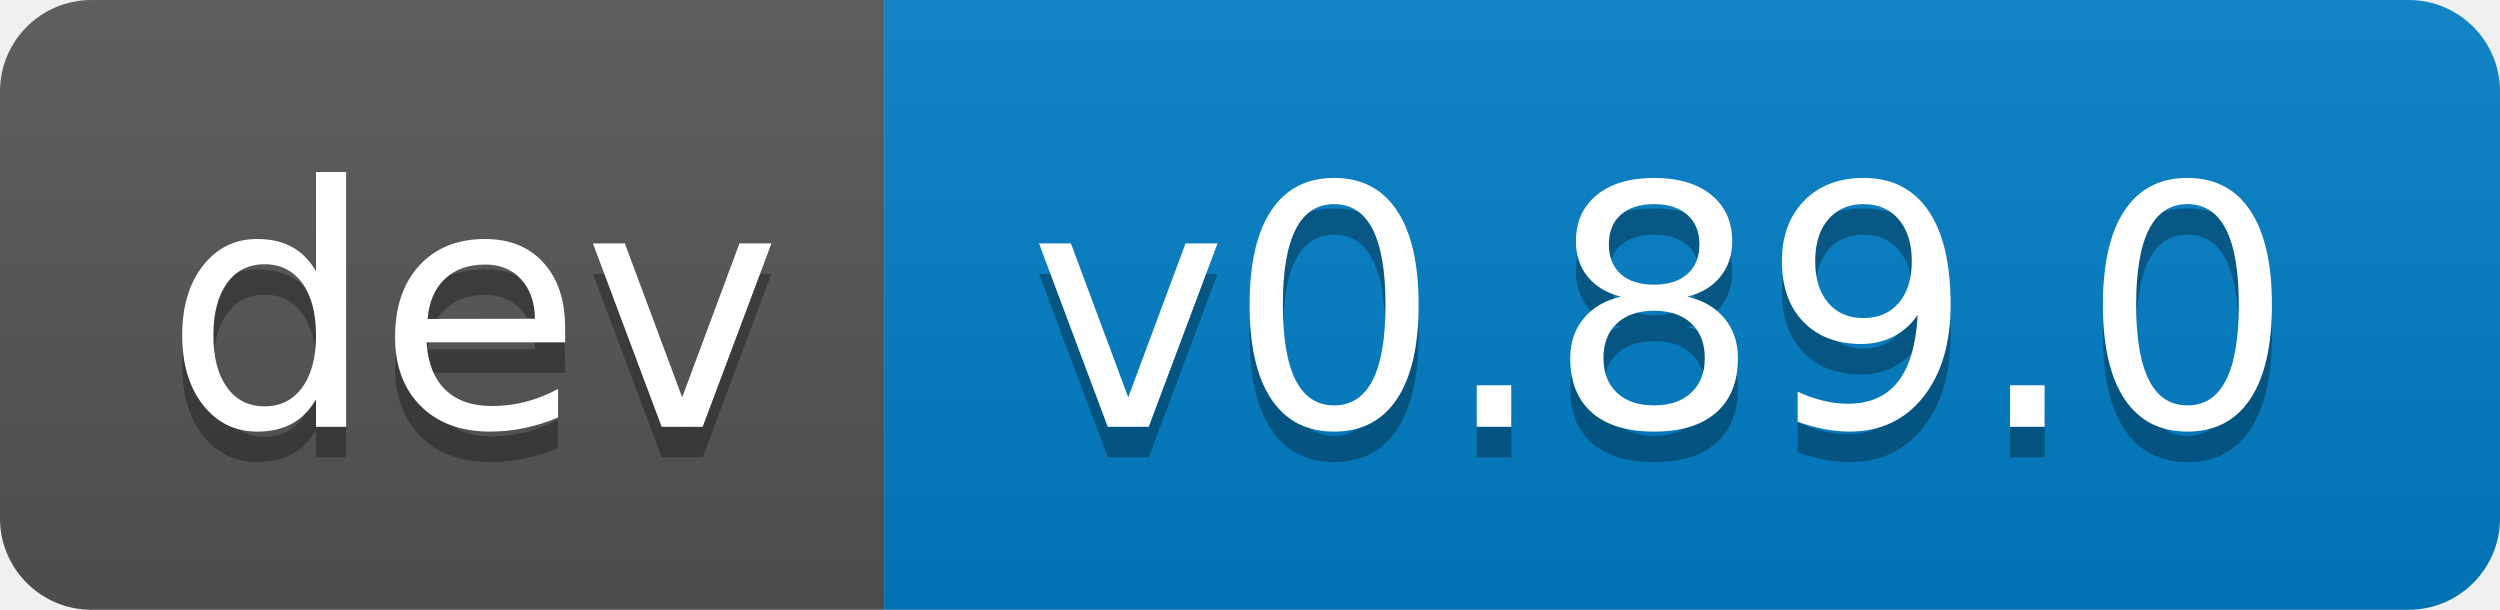
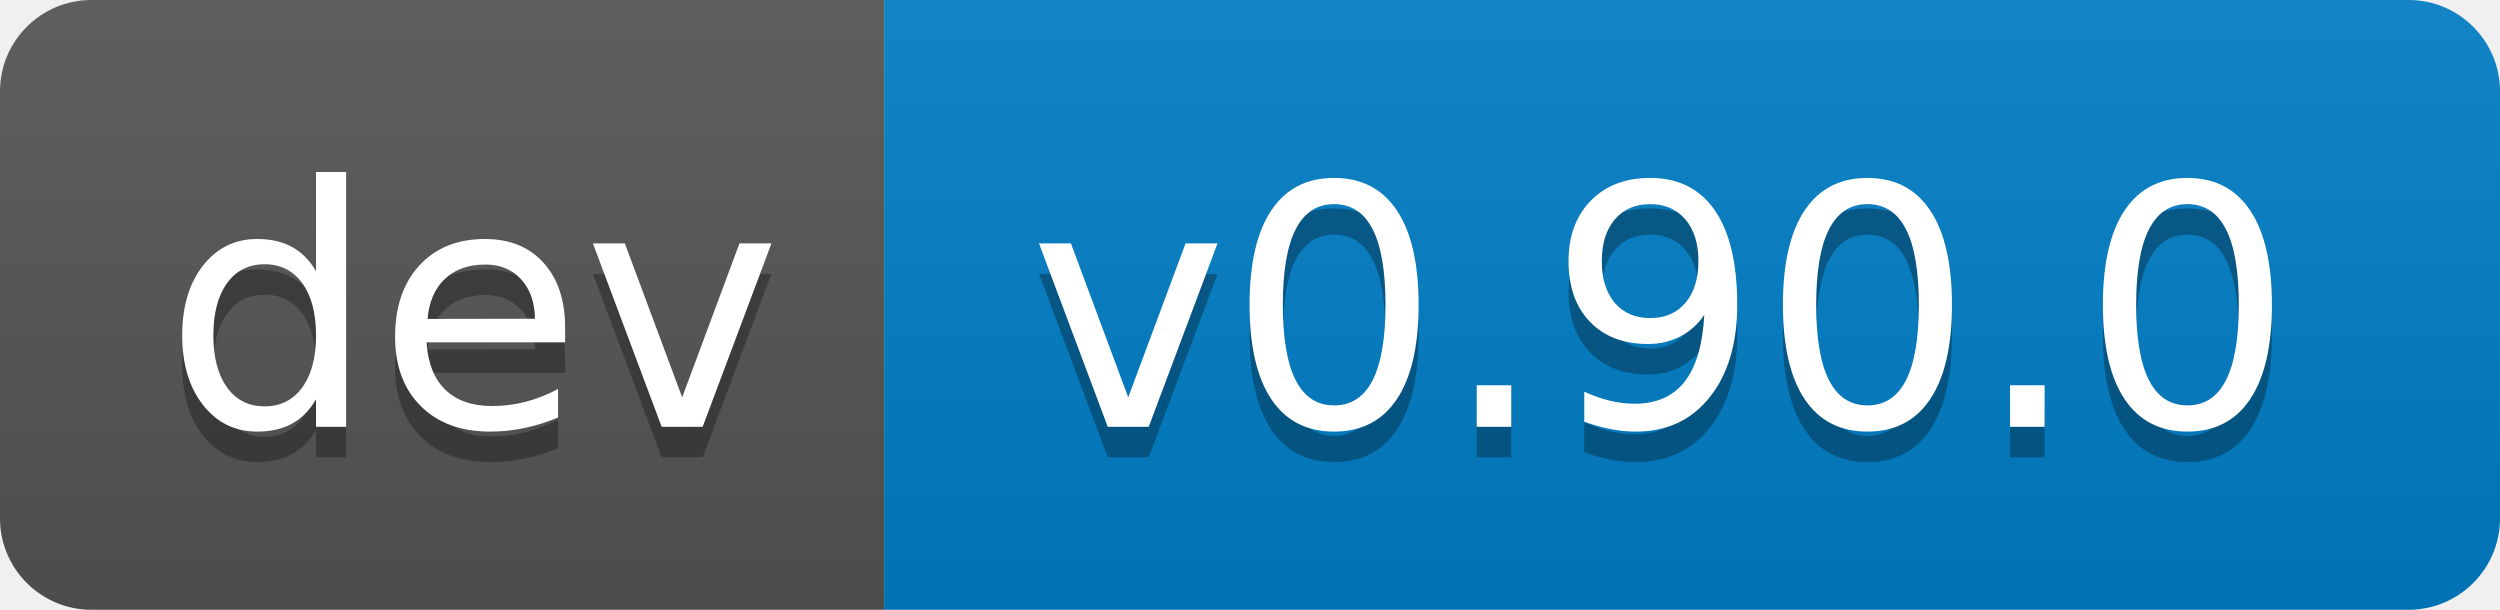
- <svg xmlns="http://www.w3.org/2000/svg" width="82" height="20" role="img" aria-label="dev: v0.89.0">
+ <svg xmlns="http://www.w3.org/2000/svg" width="82" height="20" role="img" aria-label="dev: v0.90.0">
  <linearGradient id="s" x2="0" y2="100%">
    <stop offset="0" stop-color="#bbb" stop-opacity=".1" />
    <stop offset="1" stop-opacity=".1" />
  </linearGradient>
  <clipPath id="r">
    <rect width="82" height="20" rx="3" fill="#fff" />
  </clipPath>
  <g clip-path="url(#r)">
    <rect width="29" height="20" fill="#555" />
    <rect x="29" width="53" height="20" fill="#007ec6" />
    <rect width="82" height="20" fill="url(#s)" />
  </g>
  <g fill="#fff" text-anchor="middle" font-family="Verdana,Geneva,DejaVu Sans,sans-serif" text-rendering="geometricPrecision" font-size="110">
    <text aria-hidden="true" x="155" y="150" fill="#010101" fill-opacity=".3" transform="scale(.1)" textLength="190">dev</text>
    <text x="155" y="140" transform="scale(.1)" fill="#fff" textLength="190">dev</text>
-     <text aria-hidden="true" x="545" y="150" fill="#010101" fill-opacity=".3" transform="scale(.1)" textLength="430">v0.89.0</text>
-     <text x="545" y="140" transform="scale(.1)" fill="#fff" textLength="430">v0.89.0</text>
+     <text aria-hidden="true" x="545" y="150" fill="#010101" fill-opacity=".3" transform="scale(.1)" textLength="430">v0.90.0</text>
+     <text x="545" y="140" transform="scale(.1)" fill="#fff" textLength="430">v0.90.0</text>
  </g>
</svg>
